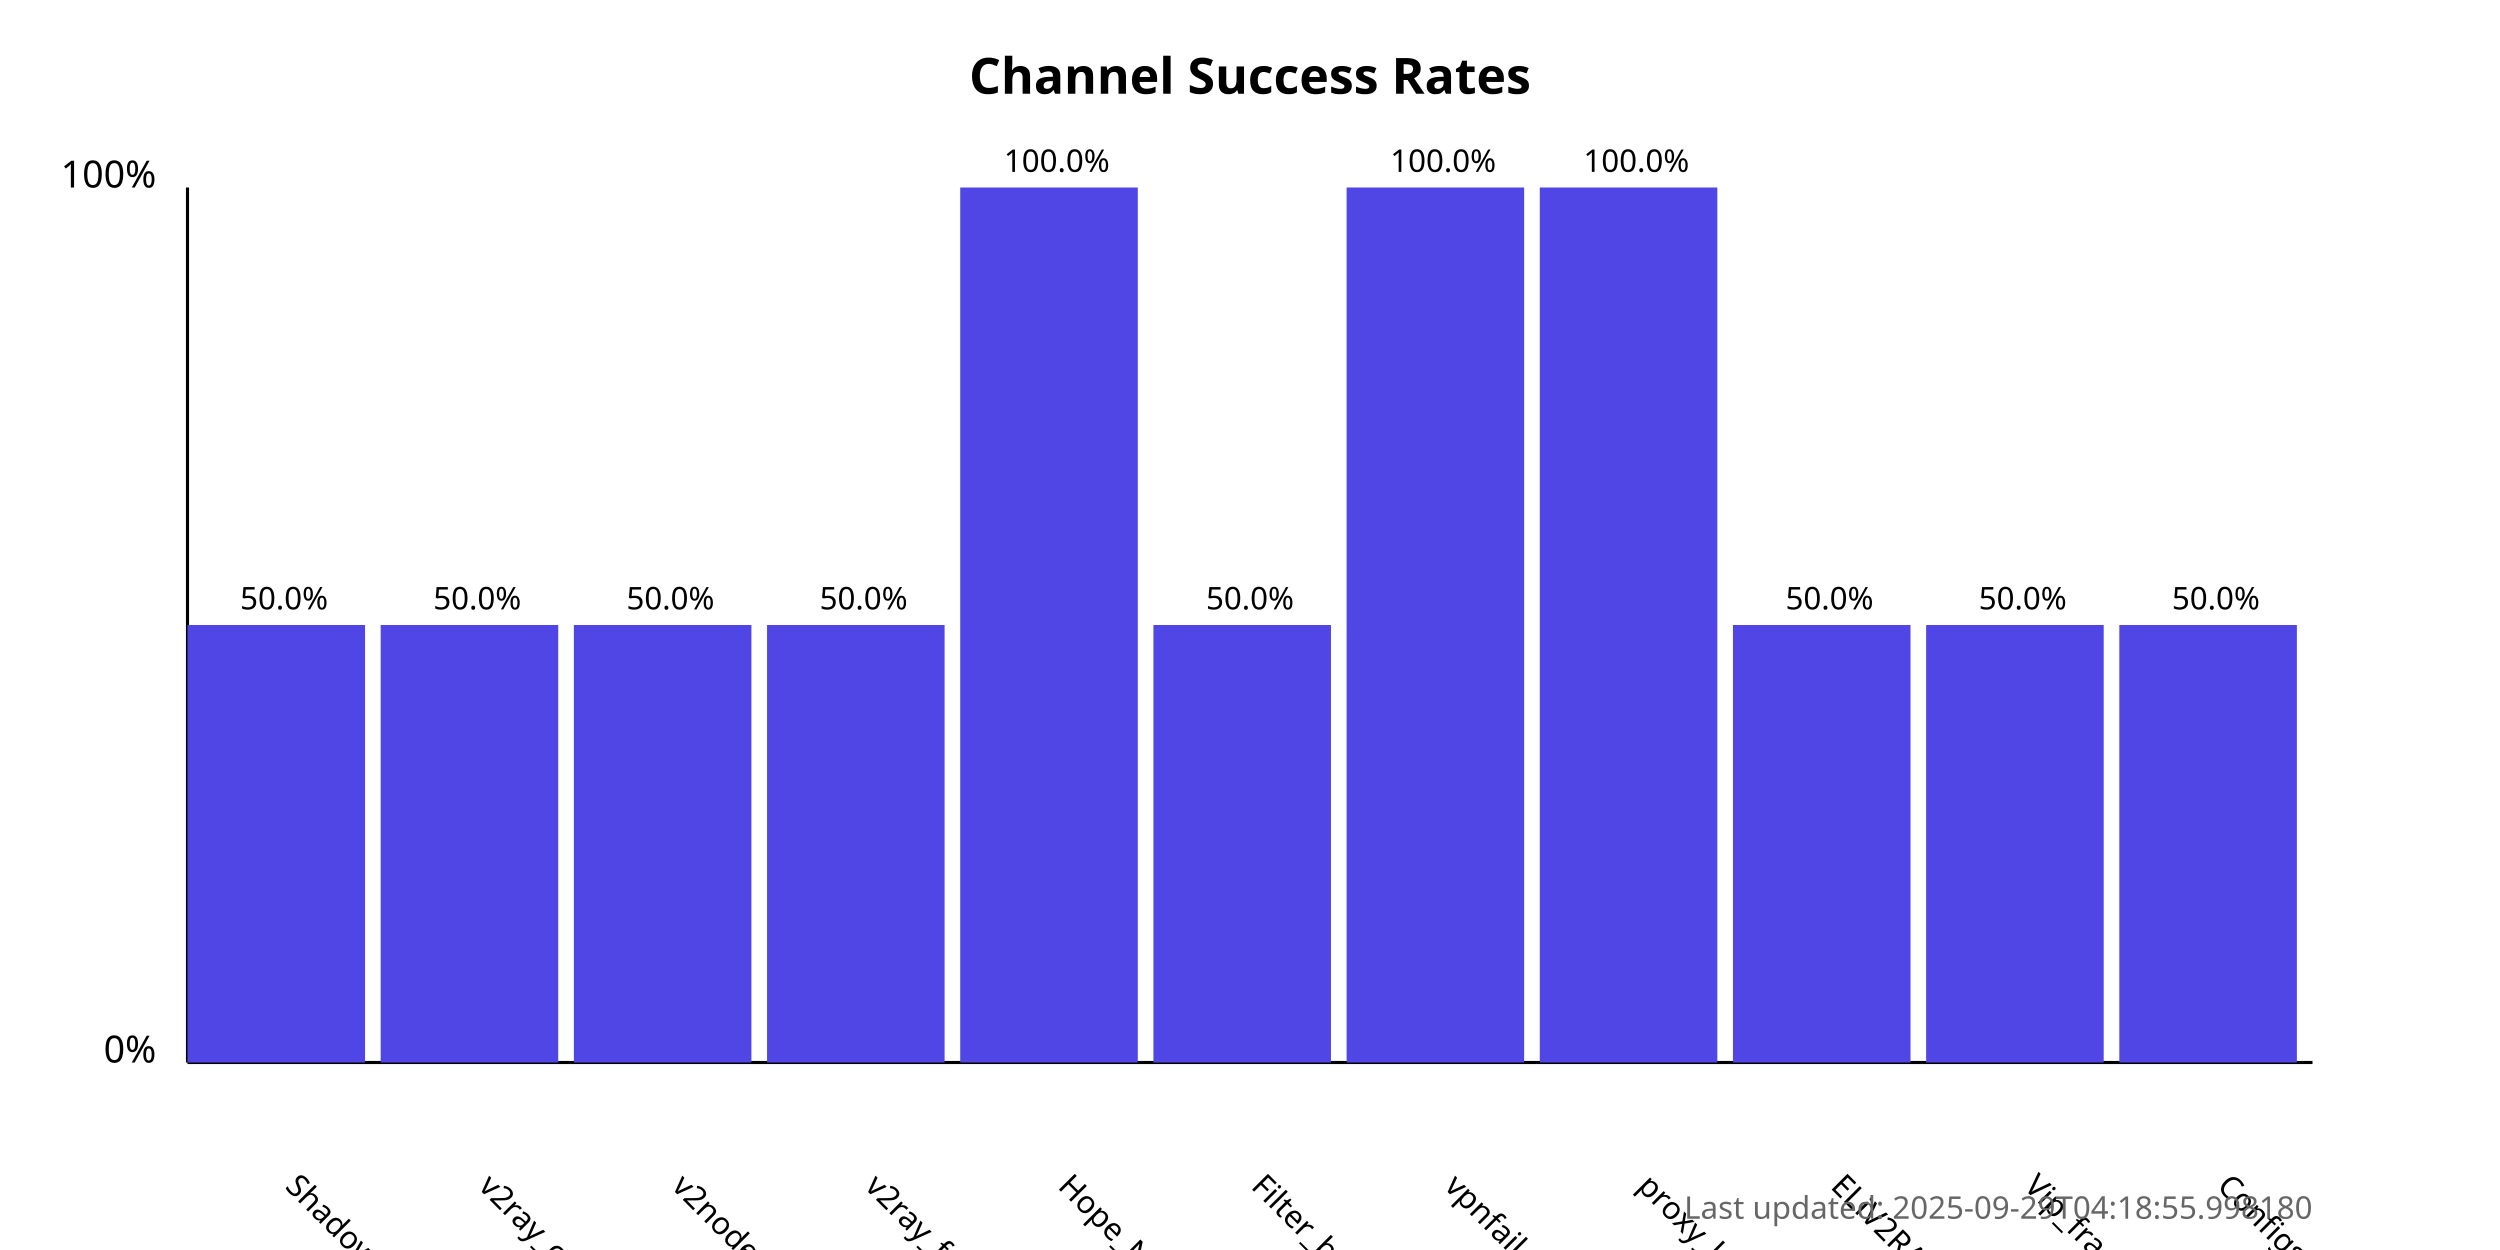
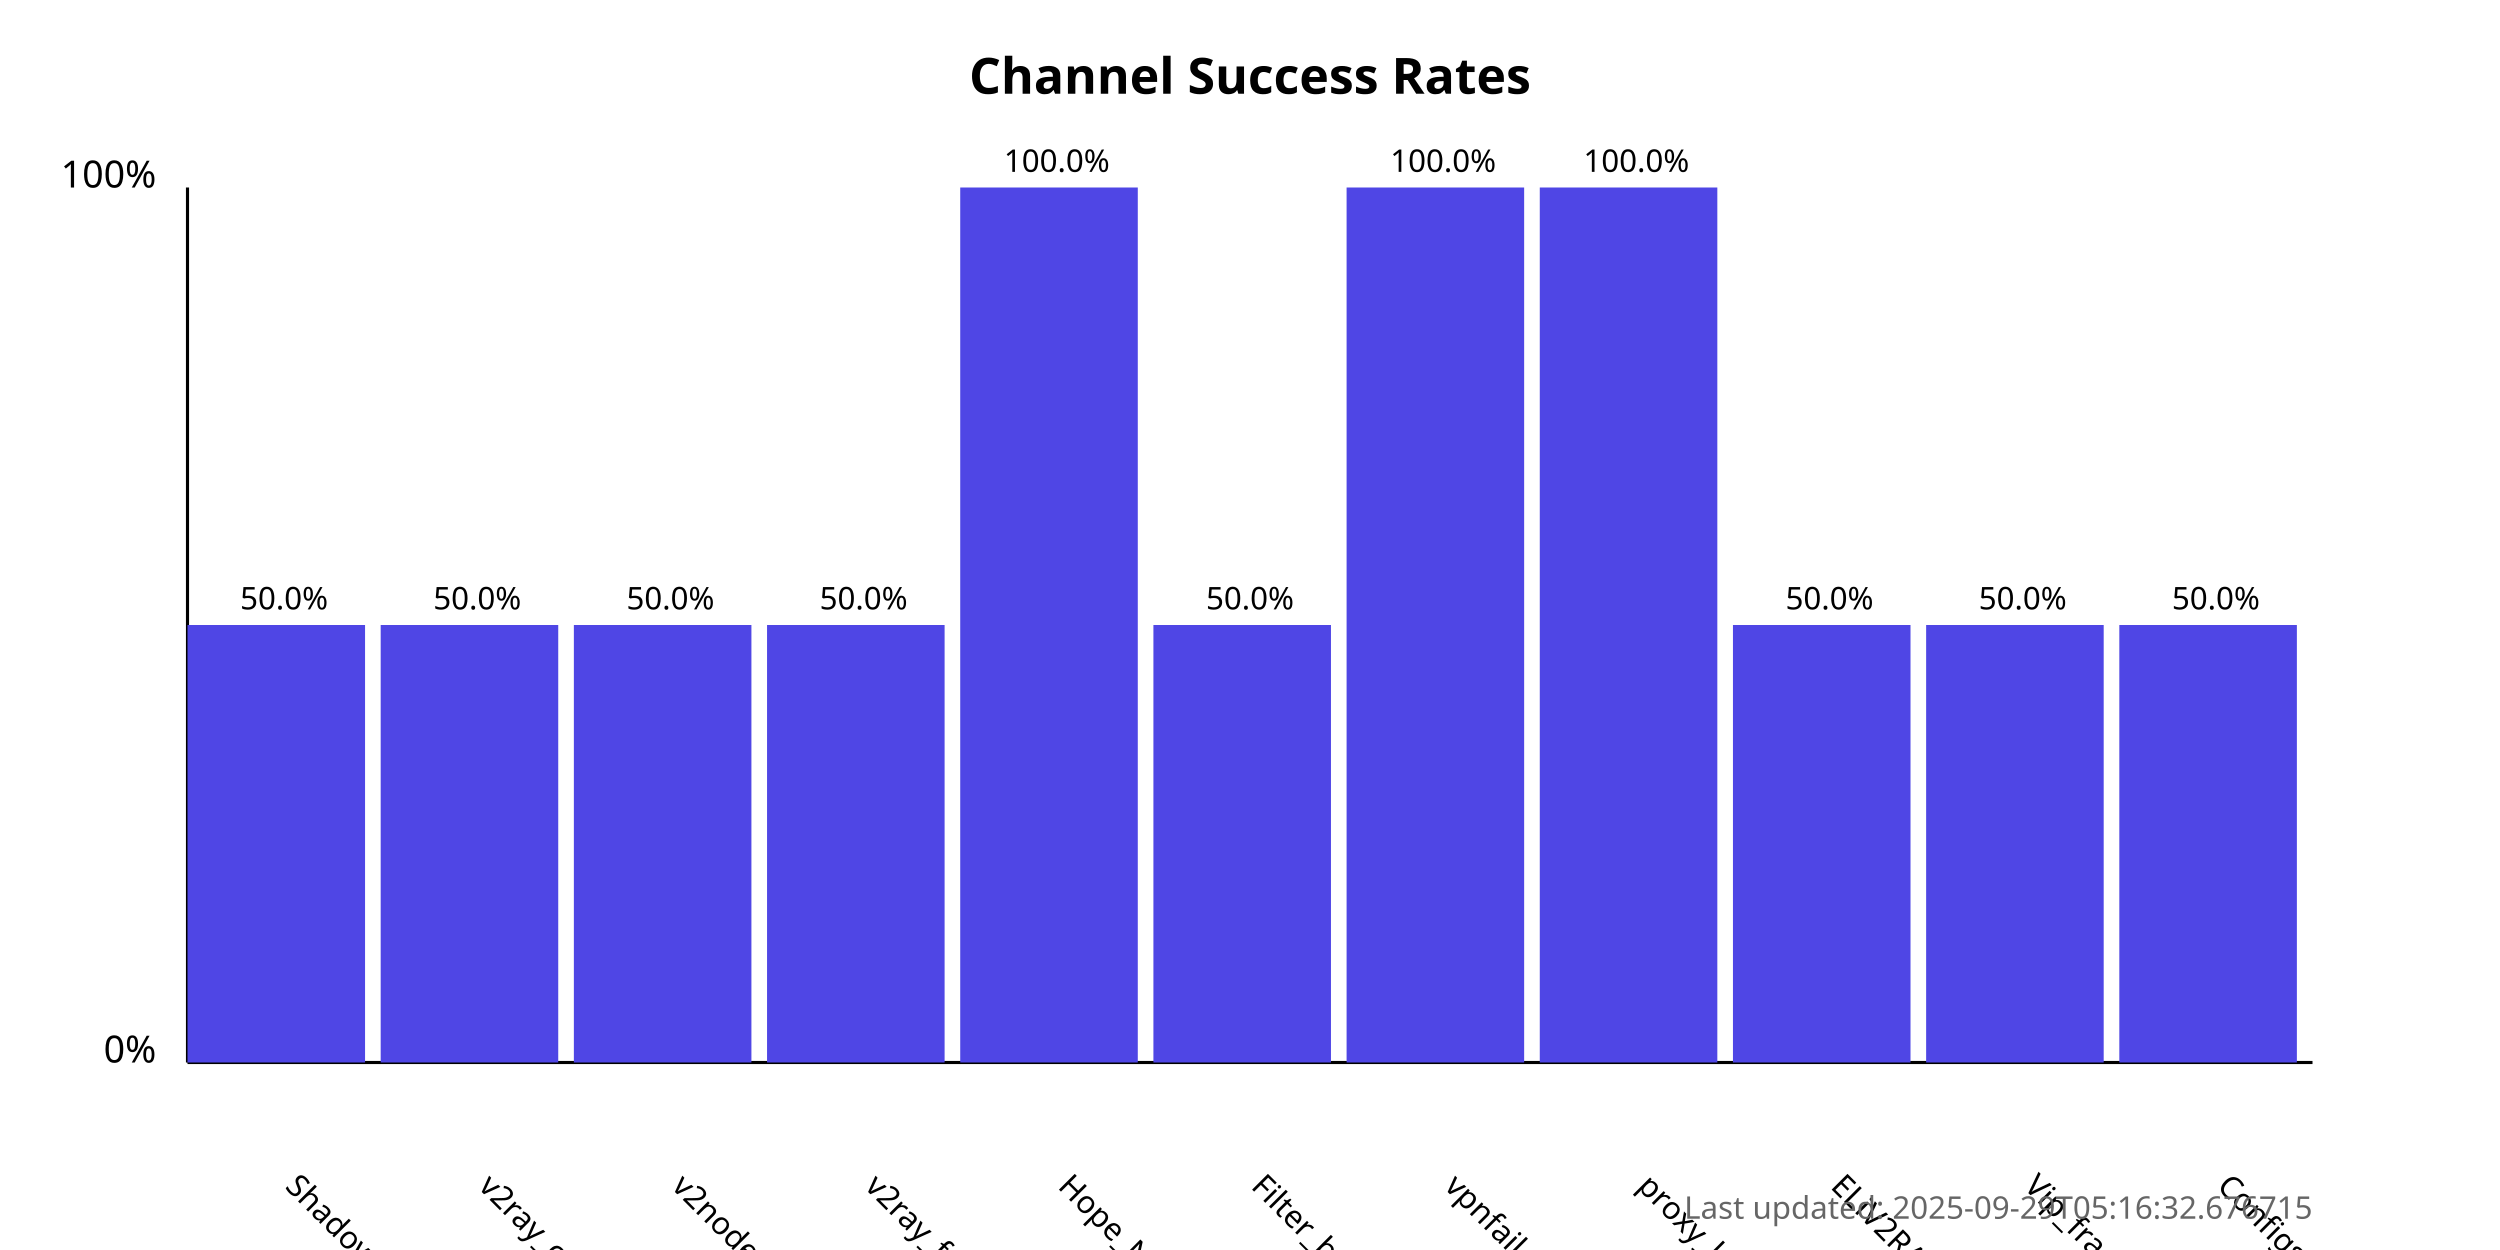
<svg xmlns="http://www.w3.org/2000/svg" width="800" height="400">
  <style>
            .chart-title { font: bold 16px sans-serif; }
            .axis-label { font: 12px sans-serif; }
            .tick-label { font: 10px sans-serif; }
            .bar { fill: #4f46e5; }
            .bar:hover { fill: #6366f1; }
            .timestamp { font: 10px sans-serif; fill: #666; }
        </style>
  <text x="400.0" y="30" text-anchor="middle" class="chart-title">
            Channel Success Rates
        </text>
  <line x1="60" y1="340" x2="60" y2="60" stroke="black" stroke-width="1" />
  <line x1="60" y1="340" x2="740" y2="340" stroke="black" stroke-width="1" />
  <text x="50" y="340" text-anchor="end" class="axis-label">0%</text>
  <text x="50" y="60" text-anchor="end" class="axis-label">100%</text>
  <g>
    <rect x="60" y="200.0" width="56.818" height="140.0" class="bar" />
    <text x="90.909" y="380" transform="rotate(45, 90.90909, 380)" text-anchor="start" class="tick-label">
                ShadowProxy66
            </text>
    <text x="90.909" y="195.0" text-anchor="middle" class="tick-label">
                50.0%
            </text>
  </g>
  <g>
    <rect x="121.818" y="200.0" width="56.818" height="140.0" class="bar" />
    <text x="152.727" y="380" transform="rotate(45, 152.7273, 380)" text-anchor="start" class="tick-label">
                v2ray_configs_pool
            </text>
    <text x="152.727" y="195.0" text-anchor="middle" class="tick-label">
                50.0%
            </text>
  </g>
  <g>
    <rect x="183.636" y="200.0" width="56.818" height="140.0" class="bar" />
    <text x="214.545" y="380" transform="rotate(45, 214.5455, 380)" text-anchor="start" class="tick-label">
                v2nodes
            </text>
    <text x="214.545" y="195.0" text-anchor="middle" class="tick-label">
                50.0%
            </text>
  </g>
  <g>
    <rect x="245.455" y="200.0" width="56.818" height="140.0" class="bar" />
    <text x="276.364" y="380" transform="rotate(45, 276.3636, 380)" text-anchor="start" class="tick-label">
                v2ray_free_conf
            </text>
    <text x="276.364" y="195.0" text-anchor="middle" class="tick-label">
                50.0%
            </text>
  </g>
  <g>
    <rect x="307.273" y="60.0" width="56.818" height="280.0" class="bar" />
    <text x="338.182" y="380" transform="rotate(45, 338.1818, 380)" text-anchor="start" class="tick-label">
                Hope_Net
            </text>
    <text x="338.182" y="55.0" text-anchor="middle" class="tick-label">
                100.0%
            </text>
  </g>
  <g>
    <rect x="369.091" y="200.0" width="56.818" height="140.0" class="bar" />
    <text x="400.0" y="380" transform="rotate(45, 400.0, 380)" text-anchor="start" class="tick-label">
                Filter_breaker
            </text>
    <text x="400.0" y="195.0" text-anchor="middle" class="tick-label">
                50.0%
            </text>
  </g>
  <g>
    <rect x="430.909" y="60.0" width="56.818" height="280.0" class="bar" />
    <text x="461.818" y="380" transform="rotate(45, 461.8182, 380)" text-anchor="start" class="tick-label">
                vpnfail_vless
            </text>
    <text x="461.818" y="55.0" text-anchor="middle" class="tick-label">
                100.0%
            </text>
  </g>
  <g>
    <rect x="492.727" y="60.0" width="56.818" height="280.0" class="bar" />
    <text x="523.636" y="380" transform="rotate(45, 523.6364, 380)" text-anchor="start" class="tick-label">
                proxy_kafee
            </text>
    <text x="523.636" y="55.0" text-anchor="middle" class="tick-label">
                100.0%
            </text>
  </g>
  <g>
    <rect x="554.545" y="200.0" width="56.818" height="140.0" class="bar" />
    <text x="585.455" y="380" transform="rotate(45, 585.4545, 380)" text-anchor="start" class="tick-label">
                ELiV2RAY
            </text>
    <text x="585.455" y="195.0" text-anchor="middle" class="tick-label">
                50.0%
            </text>
  </g>
  <g>
    <rect x="616.364" y="200.0" width="56.818" height="140.0" class="bar" />
    <text x="647.273" y="380" transform="rotate(45, 647.2727, 380)" text-anchor="start" class="tick-label">
                Vip_fragment_v2ray
            </text>
    <text x="647.273" y="195.0" text-anchor="middle" class="tick-label">
                50.0%
            </text>
  </g>
  <g>
    <rect x="678.182" y="200.0" width="56.818" height="140.0" class="bar" />
    <text x="709.091" y="380" transform="rotate(45, 709.0909, 380)" text-anchor="start" class="tick-label">
                ConfigsHubPlus
            </text>
    <text x="709.091" y="195.0" text-anchor="middle" class="tick-label">
                50.0%
            </text>
  </g>
  <text x="740" y="390" text-anchor="end" class="timestamp">
-             Last updated: 2025-09-29T04:18:55.998180
+             Last updated: 2025-09-29T05:16:32.676715
        </text>
</svg>
